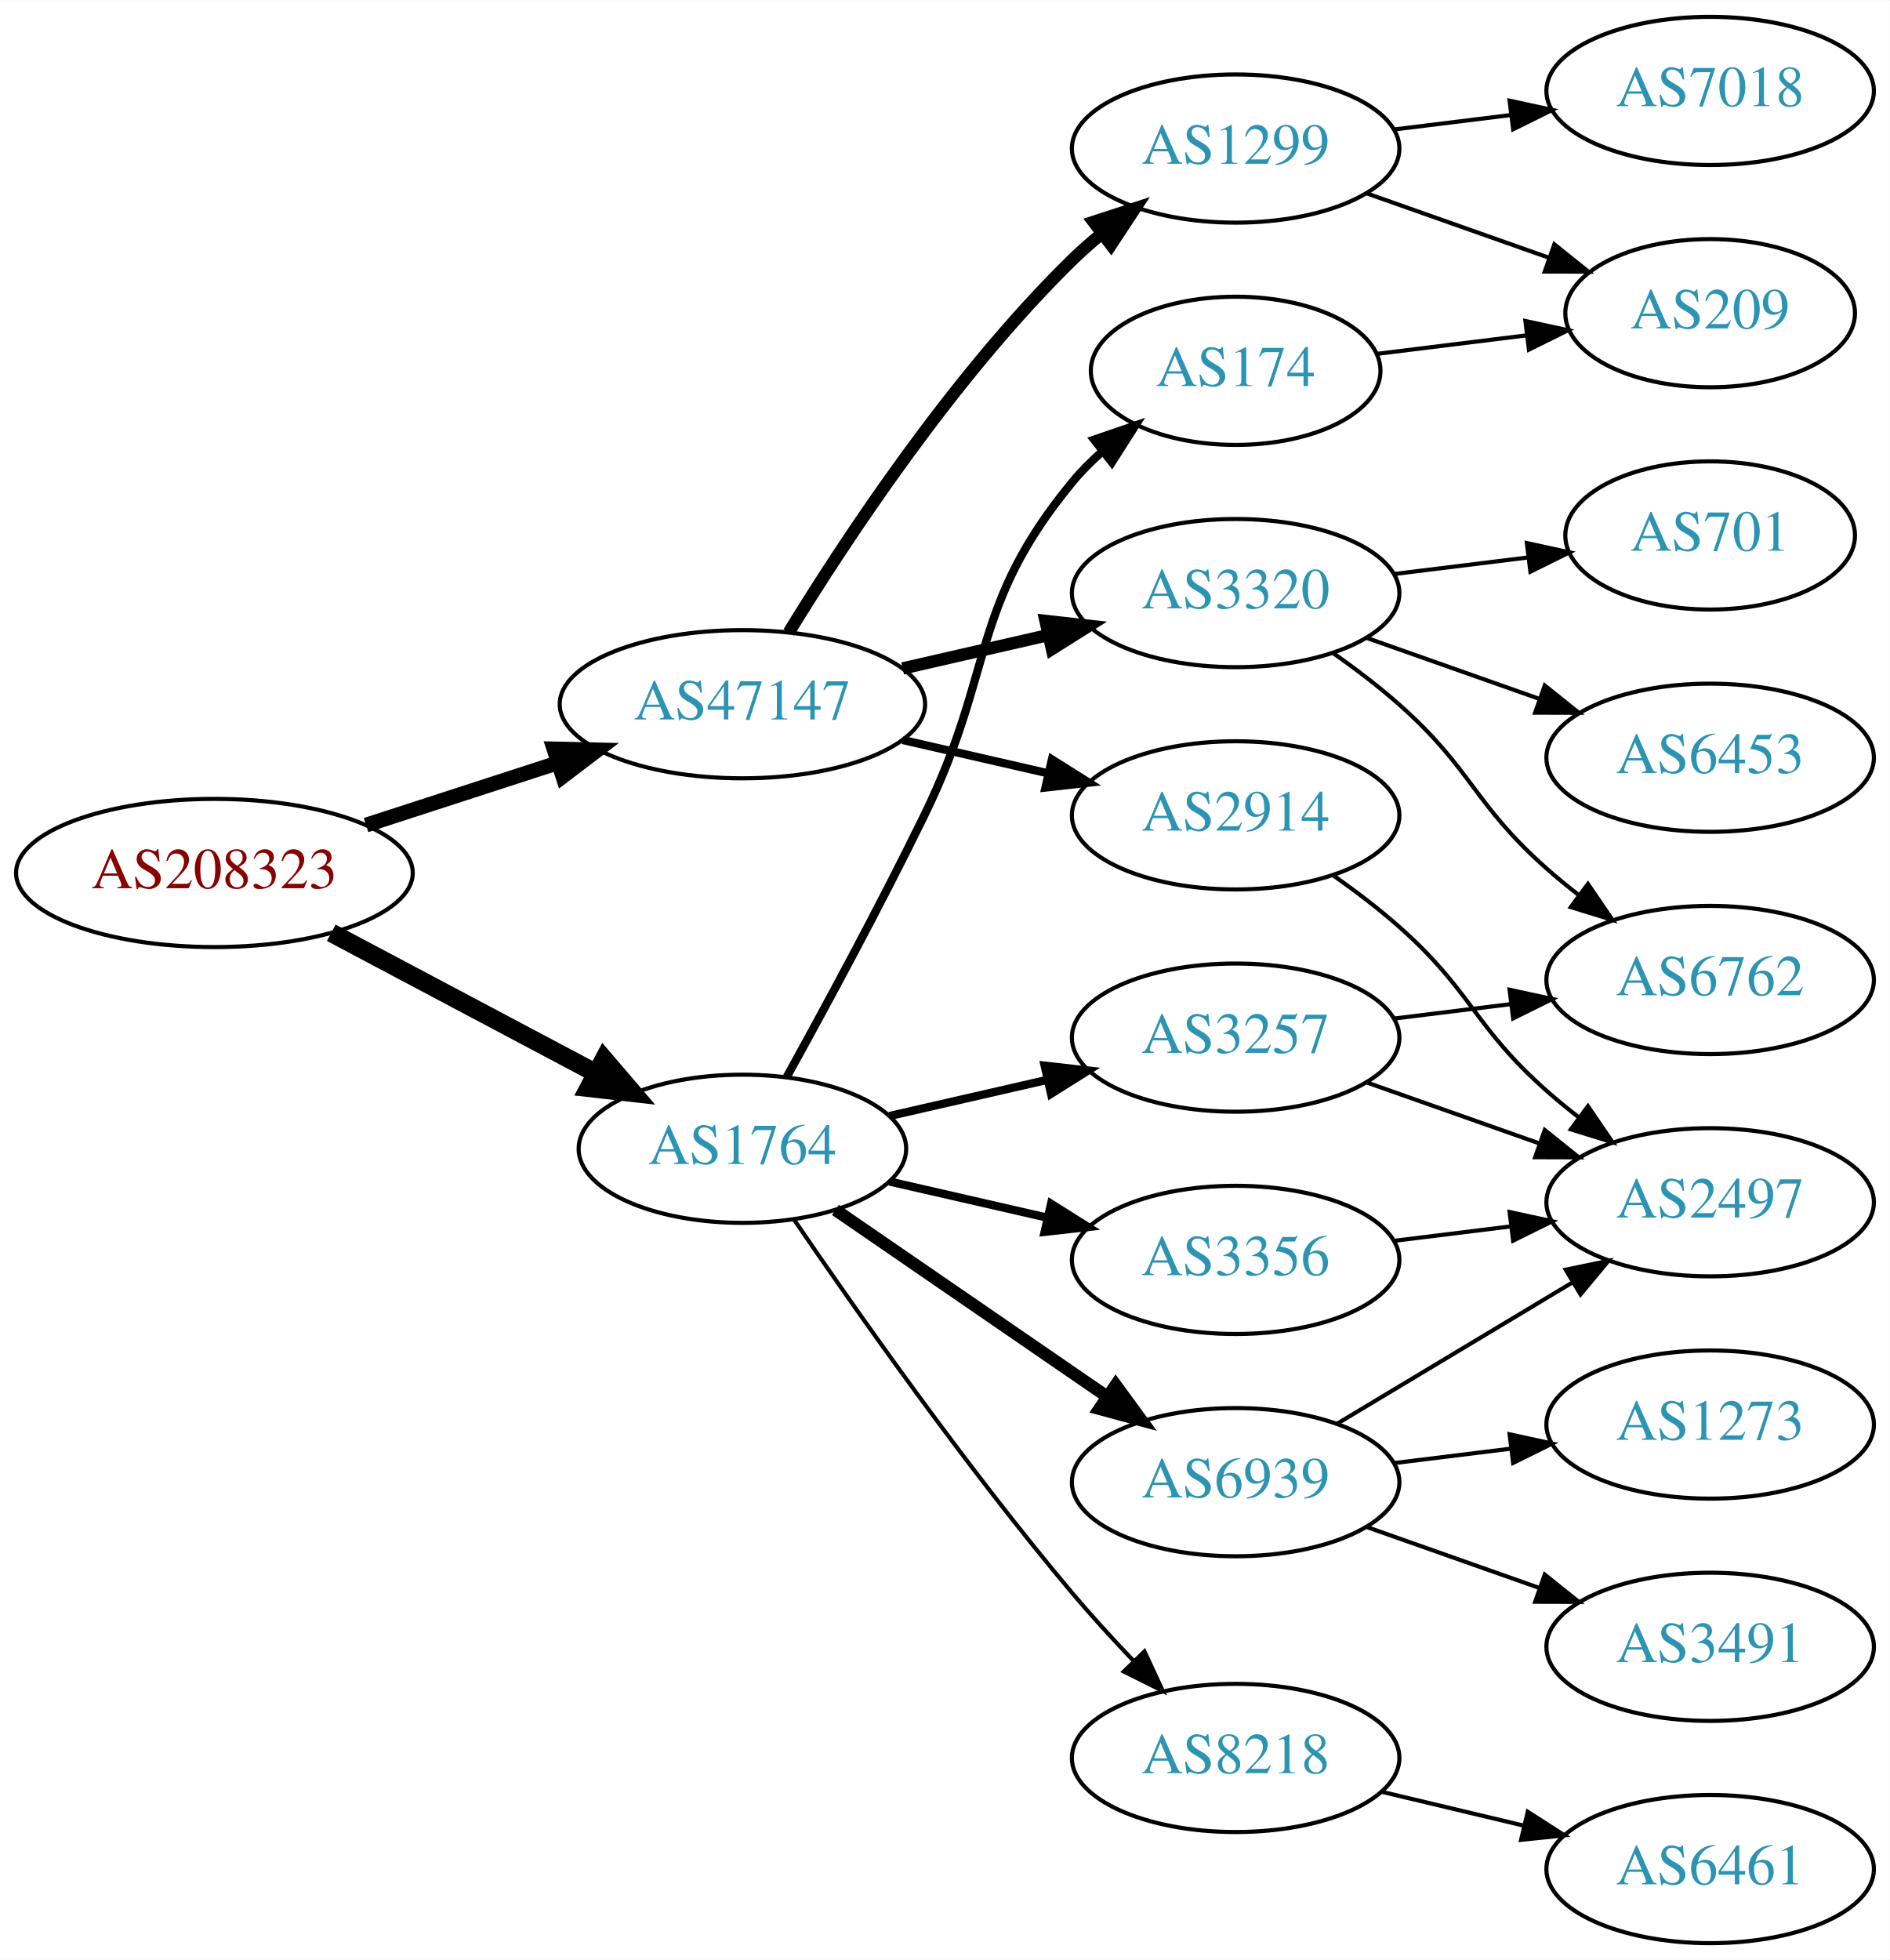
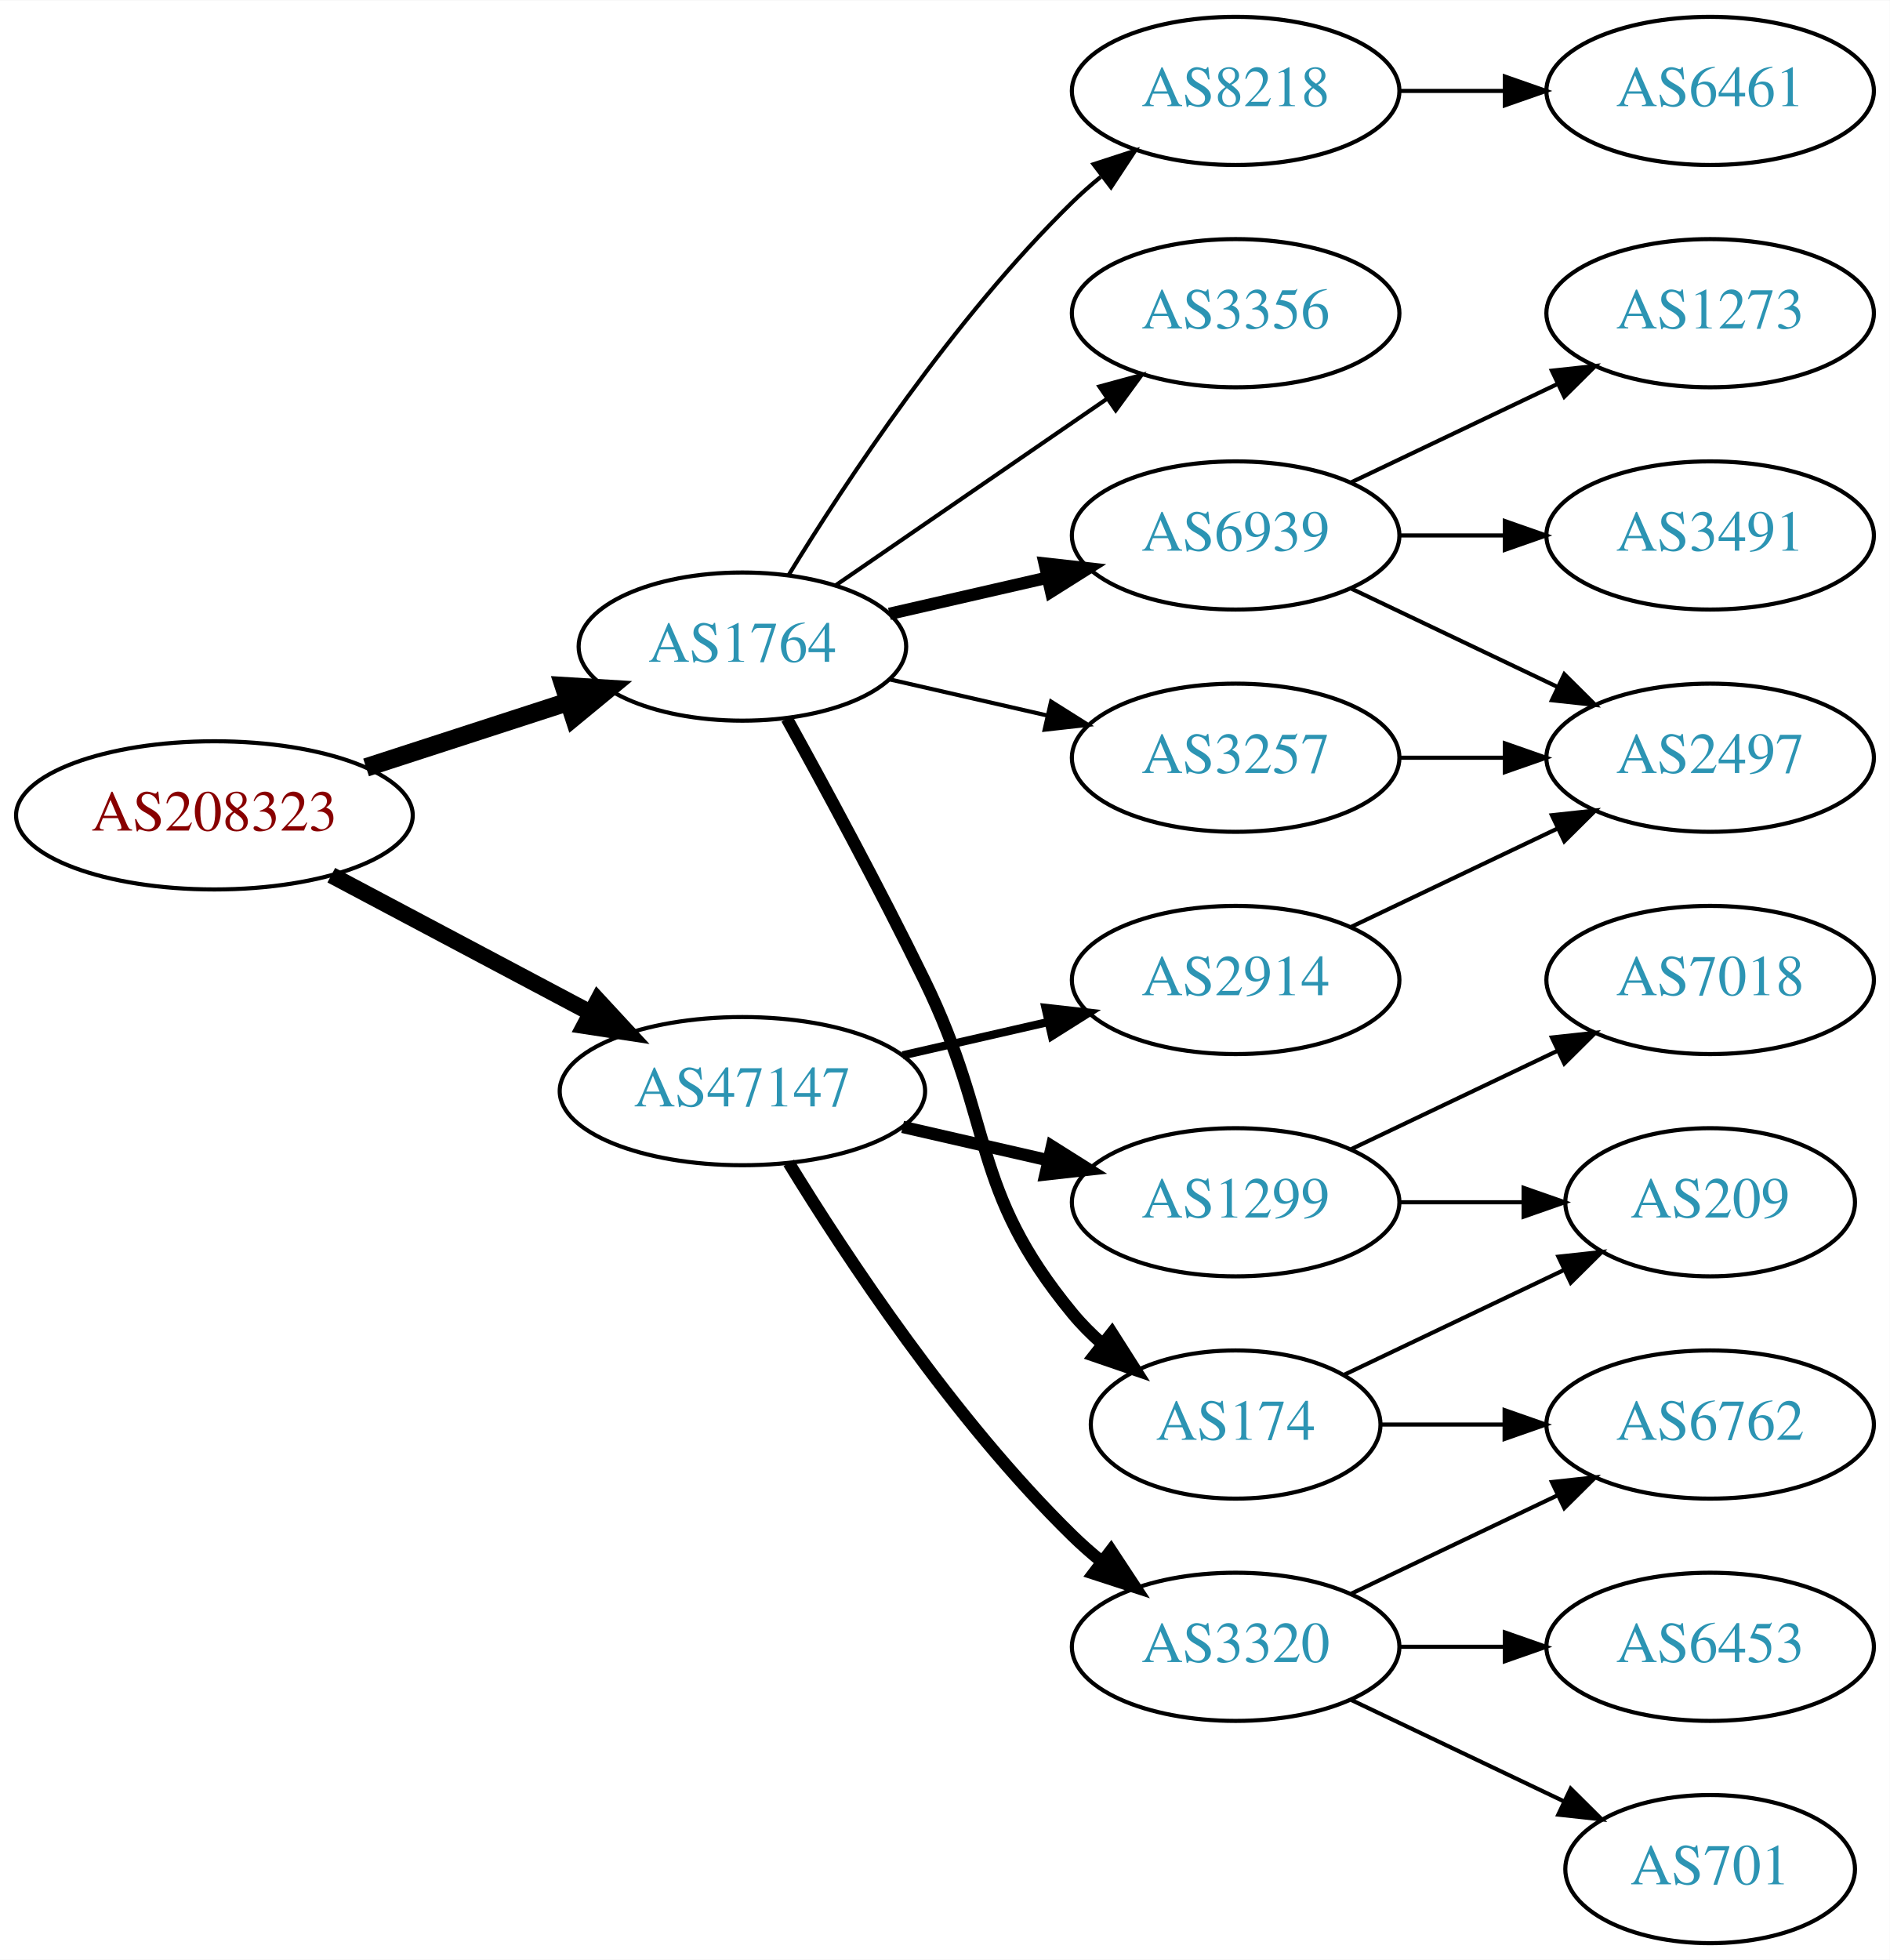
<svg xmlns="http://www.w3.org/2000/svg" xmlns:xlink="http://www.w3.org/1999/xlink" width="459pt" height="476pt" viewBox="0.00 0.00 459.17 476.00">
  <g id="graph0" class="graph" transform="scale(1 1) rotate(0) translate(4 472)">
    <polygon fill="white" stroke="none" points="-4,4 -4,-472 455.17,-472 455.17,4 -4,4" />
    <g id="node1" class="node">
      <g id="a_node1">
        <a xlink:href="/asn/208323" xlink:title="AS208323 ~ ZVR: 1254016365 [AT]">
-           <ellipse fill="#ffffff" stroke="black" cx="48.096" cy="-260" rx="48.192" ry="18" />
-           <text text-anchor="middle" x="48.096" y="-256.3" font-family="Times,serif" font-size="14.00" fill="#880000">AS208323</text>
+           <ellipse fill="#ffffff" stroke="black" cx="48.096" cy="-274" rx="48.192" ry="18" />
+           <text text-anchor="middle" x="48.096" y="-270.3" font-family="Times,serif" font-size="14.00" fill="#880000">AS208323</text>
        </a>
      </g>
    </g>
    <g id="node2" class="node">
      <g id="a_node2">
        <a xlink:href="/asn/1764" xlink:title="AS1764 ~ NEXTLAYER-AS [AT]">
-           <ellipse fill="#ffffff" stroke="black" cx="176.388" cy="-193" rx="39.794" ry="18" />
-           <text text-anchor="middle" x="176.388" y="-189.3" font-family="Times,serif" font-size="14.00" fill="#2c94b3">AS1764</text>
+           <ellipse fill="#ffffff" stroke="black" cx="176.388" cy="-315" rx="39.794" ry="18" />
+           <text text-anchor="middle" x="176.388" y="-311.3" font-family="Times,serif" font-size="14.00" fill="#2c94b3">AS1764</text>
        </a>
      </g>
    </g>
    <g id="edge1" class="edge">
-       <path fill="none" stroke="black" stroke-width="4.5" d="M76.499,-245.462C95.372,-235.449 120.597,-222.067 140.846,-211.325" />
-       <polygon fill="black" stroke="black" stroke-width="4.5" points="142.771,-214.761 149.759,-206.596 139.08,-207.805 142.771,-214.761" />
+       <path fill="none" stroke="black" stroke-width="4.5" d="M84.948,-285.639C100.287,-290.619 118.287,-296.463 134.173,-301.62" />
+       <polygon fill="black" stroke="black" stroke-width="4.5" points="133.021,-305.386 143.748,-304.728 135.452,-297.895 133.021,-305.386" />
    </g>
    <g id="node3" class="node">
      <g id="a_node3">
        <a xlink:href="/asn/47147" xlink:title="AS47147 ~ ANEXIA Internetdienstleistungs GmbH [AT]">
-           <ellipse fill="#ffffff" stroke="black" cx="176.388" cy="-301" rx="44.393" ry="18" />
-           <text text-anchor="middle" x="176.388" y="-297.3" font-family="Times,serif" font-size="14.00" fill="#2c94b3">AS47147</text>
+           <ellipse fill="#ffffff" stroke="black" cx="176.388" cy="-207" rx="44.393" ry="18" />
+           <text text-anchor="middle" x="176.388" y="-203.3" font-family="Times,serif" font-size="14.00" fill="#2c94b3">AS47147</text>
        </a>
      </g>
    </g>
    <g id="edge2" class="edge">
-       <path fill="none" stroke="black" stroke-width="3.6" d="M84.948,-271.639C99.425,-276.339 116.271,-281.808 131.474,-286.744" />
-       <polygon fill="black" stroke="black" stroke-width="3.6" points="130.593,-290.137 141.185,-289.896 132.755,-283.48 130.593,-290.137" />
+       <path fill="none" stroke="black" stroke-width="4" d="M76.499,-259.462C94.995,-249.65 119.591,-236.601 139.626,-225.972" />
+       <polygon fill="black" stroke="black" stroke-width="4" points="141.278,-229.058 148.471,-221.279 137.997,-222.874 141.278,-229.058" />
    </g>
    <g id="node4" class="node">
      <g id="a_node4">
-         <a xlink:href="/asn/3257" xlink:title="AS3257 ~ GTT [DE]">
-           <ellipse fill="#ffffff" stroke="black" cx="296.23" cy="-220" rx="39.794" ry="18" />
-           <text text-anchor="middle" x="296.23" y="-216.3" font-family="Times,serif" font-size="14.00" fill="#2c94b3">AS3257</text>
+         <a xlink:href="/asn/3356" xlink:title="AS3356 ~ Level 3 Parent, LLC [US]">
+           <ellipse fill="#ffffff" stroke="black" cx="296.23" cy="-396" rx="39.794" ry="18" />
+           <text text-anchor="middle" x="296.23" y="-392.3" font-family="Times,serif" font-size="14.00" fill="#2c94b3">AS3356</text>
        </a>
      </g>
    </g>
    <g id="edge3" class="edge">
-       <path fill="none" stroke="black" stroke-width="2" d="M212.107,-200.955C224.107,-203.704 237.728,-206.825 250.42,-209.733" />
-       <polygon fill="black" stroke="black" stroke-width="2" points="249.823,-213.187 260.352,-212.009 251.386,-206.364 249.823,-213.187" />
+       <path fill="none" stroke="black" d="M199.002,-329.857C217.49,-342.565 244.304,-360.995 264.934,-375.175" />
+       <polygon fill="black" stroke="black" points="263.13,-378.183 273.354,-380.963 267.096,-372.414 263.13,-378.183" />
    </g>
    <g id="node5" class="node">
      <g id="a_node5">
        <a xlink:href="/asn/174" xlink:title="AS174 ~ Cogent Communications [US]">
-           <ellipse fill="#ffffff" stroke="black" cx="296.23" cy="-382" rx="35.194" ry="18" />
-           <text text-anchor="middle" x="296.23" y="-378.3" font-family="Times,serif" font-size="14.00" fill="#2c94b3">AS174</text>
+           <ellipse fill="#ffffff" stroke="black" cx="296.23" cy="-126" rx="35.194" ry="18" />
+           <text text-anchor="middle" x="296.23" y="-122.3" font-family="Times,serif" font-size="14.00" fill="#2c94b3">AS174</text>
        </a>
      </g>
    </g>
    <g id="edge4" class="edge">
-       <path fill="none" stroke="black" stroke-width="2" d="M187.193,-210.509C196.199,-226.789 209.748,-251.801 220.584,-274 237.864,-309.403 231.519,-324.606 256.584,-355 258.719,-357.589 261.161,-360.041 263.758,-362.334" />
-       <polygon fill="black" stroke="black" stroke-width="2" points="261.835,-365.275 271.857,-368.712 266.166,-359.775 261.835,-365.275" />
+       <path fill="none" stroke="black" stroke-width="3" d="M187.193,-297.491C196.199,-281.211 209.748,-256.199 220.584,-234 237.864,-198.597 231.519,-183.394 256.584,-153 258.719,-150.411 261.161,-147.959 263.758,-145.666" />
+       <polygon fill="black" stroke="black" stroke-width="3" points="266.166,-148.225 271.857,-139.288 261.835,-142.725 266.166,-148.225" />
    </g>
    <g id="node6" class="node">
      <g id="a_node6">
-         <a xlink:href="/asn/6939" xlink:title="AS6939 ~ Hurricane Electric LLC [US]">
-           <ellipse fill="#ffffff" stroke="black" cx="296.23" cy="-112" rx="39.794" ry="18" />
-           <text text-anchor="middle" x="296.23" y="-108.3" font-family="Times,serif" font-size="14.00" fill="#2c94b3">AS6939</text>
+         <a xlink:href="/asn/8218" xlink:title="AS8218 ~ legacy Neotelecoms [FR]">
+           <ellipse fill="#ffffff" stroke="black" cx="296.23" cy="-450" rx="39.794" ry="18" />
+           <text text-anchor="middle" x="296.23" y="-446.3" font-family="Times,serif" font-size="14.00" fill="#2c94b3">AS8218</text>
        </a>
      </g>
    </g>
    <g id="edge5" class="edge">
-       <path fill="none" stroke="black" stroke-width="3" d="M199.002,-178.143C217.49,-165.435 244.304,-147.005 264.934,-132.825" />
-       <polygon fill="black" stroke="black" stroke-width="3" points="267.096,-135.586 273.354,-127.037 263.13,-129.817 267.096,-135.586" />
+       <path fill="none" stroke="black" d="M187.653,-332.44C201.462,-354.991 227.651,-394.722 256.584,-423 258.724,-425.092 261.041,-427.137 263.441,-429.106" />
+       <polygon fill="black" stroke="black" points="261.708,-432.185 271.782,-435.464 265.951,-426.618 261.708,-432.185" />
    </g>
    <g id="node7" class="node">
      <g id="a_node7">
-         <a xlink:href="/asn/3356" xlink:title="AS3356 ~ Level 3 Parent, LLC [US]">
-           <ellipse fill="#ffffff" stroke="black" cx="296.23" cy="-166" rx="39.794" ry="18" />
-           <text text-anchor="middle" x="296.23" y="-162.3" font-family="Times,serif" font-size="14.00" fill="#2c94b3">AS3356</text>
+         <a xlink:href="/asn/6939" xlink:title="AS6939 ~ Hurricane Electric LLC [US]">
+           <ellipse fill="#ffffff" stroke="black" cx="296.23" cy="-342" rx="39.794" ry="18" />
+           <text text-anchor="middle" x="296.23" y="-338.3" font-family="Times,serif" font-size="14.00" fill="#2c94b3">AS6939</text>
        </a>
      </g>
    </g>
    <g id="edge6" class="edge">
-       <path fill="none" stroke="black" stroke-width="2" d="M212.107,-185.045C224.107,-182.296 237.728,-179.175 250.42,-176.267" />
-       <polygon fill="black" stroke="black" stroke-width="2" points="251.386,-179.636 260.352,-173.991 249.823,-172.813 251.386,-179.636" />
+       <path fill="none" stroke="black" stroke-width="3" d="M212.107,-322.955C224.107,-325.704 237.728,-328.825 250.42,-331.733" />
+       <polygon fill="black" stroke="black" stroke-width="3" points="249.823,-335.187 260.352,-334.009 251.386,-328.364 249.823,-335.187" />
    </g>
    <g id="node8" class="node">
      <g id="a_node8">
-         <a xlink:href="/asn/8218" xlink:title="AS8218 ~ legacy Neotelecoms [FR]">
-           <ellipse fill="#ffffff" stroke="black" cx="296.23" cy="-45" rx="39.794" ry="18" />
-           <text text-anchor="middle" x="296.23" y="-41.3" font-family="Times,serif" font-size="14.00" fill="#2c94b3">AS8218</text>
+         <a xlink:href="/asn/3257" xlink:title="AS3257 ~ GTT [DE]">
+           <ellipse fill="#ffffff" stroke="black" cx="296.23" cy="-288" rx="39.794" ry="18" />
+           <text text-anchor="middle" x="296.23" y="-284.3" font-family="Times,serif" font-size="14.00" fill="#2c94b3">AS3257</text>
        </a>
      </g>
    </g>
    <g id="edge7" class="edge">
-       <path fill="none" stroke="black" d="M189.046,-175.623C203.917,-153.818 230.806,-115.575 256.584,-85 261.184,-79.544 266.349,-73.904 271.369,-68.642" />
-       <polygon fill="black" stroke="black" points="274.077,-70.877 278.538,-61.267 269.058,-65.998 274.077,-70.877" />
+       <path fill="none" stroke="black" d="M212.107,-307.045C224.107,-304.296 237.728,-301.175 250.42,-298.267" />
+       <polygon fill="black" stroke="black" points="251.386,-301.636 260.352,-295.991 249.823,-294.813 251.386,-301.636" />
    </g>
    <g id="node15" class="node">
      <g id="a_node15">
-         <a xlink:href="/asn/1299" xlink:title="AS1299 ~ Telia Carrier [EU]">
-           <ellipse fill="#ffffff" stroke="black" cx="296.23" cy="-436" rx="39.794" ry="18" />
-           <text text-anchor="middle" x="296.23" y="-432.3" font-family="Times,serif" font-size="14.00" fill="#2c94b3">AS1299</text>
-         </a>
-       </g>
-     </g>
-     <g id="edge16" class="edge">
-       <path fill="none" stroke="black" stroke-width="3" d="M187.653,-318.44C201.462,-340.991 227.651,-380.722 256.584,-409 258.724,-411.092 261.041,-413.137 263.441,-415.106" />
-       <polygon fill="black" stroke="black" stroke-width="3" points="261.708,-418.185 271.782,-421.464 265.951,-412.618 261.708,-418.185" />
+         <a xlink:href="/asn/3320" xlink:title="AS3320 ~ DTAG [DE]">
+           <ellipse fill="#ffffff" stroke="black" cx="296.23" cy="-72" rx="39.794" ry="18" />
+           <text text-anchor="middle" x="296.23" y="-68.3" font-family="Times,serif" font-size="14.00" fill="#2c94b3">AS3320</text>
+         </a>
+       </g>
+     </g>
+     <g id="edge15" class="edge">
+       <path fill="none" stroke="black" stroke-width="3" d="M187.653,-189.56C201.462,-167.009 227.651,-127.278 256.584,-99 258.724,-96.908 261.041,-94.863 263.441,-92.894" />
+       <polygon fill="black" stroke="black" stroke-width="3" points="265.951,-95.382 271.782,-86.536 261.708,-89.815 265.951,-95.382" />
    </g>
    <g id="node16" class="node">
      <g id="a_node16">
-         <a xlink:href="/asn/3320" xlink:title="AS3320 ~ DTAG [DE]">
-           <ellipse fill="#ffffff" stroke="black" cx="296.23" cy="-328" rx="39.794" ry="18" />
-           <text text-anchor="middle" x="296.23" y="-324.3" font-family="Times,serif" font-size="14.00" fill="#2c94b3">AS3320</text>
-         </a>
-       </g>
-     </g>
-     <g id="edge17" class="edge">
-       <path fill="none" stroke="black" stroke-width="3" d="M215.322,-309.692C226.563,-312.267 238.976,-315.111 250.599,-317.774" />
-       <polygon fill="black" stroke="black" stroke-width="3" points="250.031,-321.235 260.56,-320.057 251.595,-314.412 250.031,-321.235" />
+         <a xlink:href="/asn/2914" xlink:title="AS2914 ~ NTT America, Inc. [US]">
+           <ellipse fill="#ffffff" stroke="black" cx="296.23" cy="-234" rx="39.794" ry="18" />
+           <text text-anchor="middle" x="296.23" y="-230.3" font-family="Times,serif" font-size="14.00" fill="#2c94b3">AS2914</text>
+         </a>
+       </g>
+     </g>
+     <g id="edge16" class="edge">
+       <path fill="none" stroke="black" stroke-width="2" d="M215.322,-215.692C226.563,-218.267 238.976,-221.111 250.599,-223.774" />
+       <polygon fill="black" stroke="black" stroke-width="2" points="250.031,-227.235 260.56,-226.057 251.595,-220.412 250.031,-227.235" />
    </g>
    <g id="node17" class="node">
      <g id="a_node17">
-         <a xlink:href="/asn/2914" xlink:title="AS2914 ~ NTT America, Inc. [US]">
-           <ellipse fill="#ffffff" stroke="black" cx="296.23" cy="-274" rx="39.794" ry="18" />
-           <text text-anchor="middle" x="296.23" y="-270.3" font-family="Times,serif" font-size="14.00" fill="#2c94b3">AS2914</text>
-         </a>
-       </g>
-     </g>
-     <g id="edge18" class="edge">
-       <path fill="none" stroke="black" stroke-width="2" d="M215.322,-292.308C226.563,-289.733 238.976,-286.889 250.599,-284.226" />
-       <polygon fill="black" stroke="black" stroke-width="2" points="251.595,-287.588 260.56,-281.943 250.031,-280.765 251.595,-287.588" />
+         <a xlink:href="/asn/1299" xlink:title="AS1299 ~ Telia Carrier [EU]">
+           <ellipse fill="#ffffff" stroke="black" cx="296.23" cy="-180" rx="39.794" ry="18" />
+           <text text-anchor="middle" x="296.23" y="-176.3" font-family="Times,serif" font-size="14.00" fill="#2c94b3">AS1299</text>
+         </a>
+       </g>
+     </g>
+     <g id="edge17" class="edge">
+       <path fill="none" stroke="black" stroke-width="3" d="M215.322,-198.308C226.563,-195.733 238.976,-192.889 250.599,-190.226" />
+       <polygon fill="black" stroke="black" stroke-width="3" points="251.595,-193.588 260.56,-187.943 250.031,-186.765 251.595,-193.588" />
    </g>
    <g id="node9" class="node">
      <g id="a_node9">
        <a xlink:href="/asn/6762" xlink:title="AS6762 ~ TELECOM ITALIA SPARKLE S.p.A. [IT]">
-           <ellipse fill="#ffffff" stroke="black" cx="411.523" cy="-234" rx="39.794" ry="18" />
-           <text text-anchor="middle" x="411.523" y="-230.3" font-family="Times,serif" font-size="14.00" fill="#2c94b3">AS6762</text>
+           <ellipse fill="#ffffff" stroke="black" cx="411.523" cy="-126" rx="39.794" ry="18" />
+           <text text-anchor="middle" x="411.523" y="-122.3" font-family="Times,serif" font-size="14.00" fill="#2c94b3">AS6762</text>
        </a>
      </g>
    </g>
    <g id="edge8" class="edge">
-       <path fill="none" stroke="black" d="M334.64,-224.623C343.728,-225.746 353.566,-226.962 363.05,-228.134" />
-       <polygon fill="black" stroke="black" points="362.798,-231.629 373.152,-229.382 363.657,-224.682 362.798,-231.629" />
+       <path fill="none" stroke="black" d="M331.529,-126C340.906,-126 351.257,-126 361.291,-126" />
+       <polygon fill="black" stroke="black" points="361.58,-129.5 371.58,-126 361.58,-122.5 361.58,-129.5" />
    </g>
    <g id="node10" class="node">
      <g id="a_node10">
-         <a xlink:href="/asn/2497" xlink:title="AS2497 ~ Internet Initiative Japan Inc. [JP]">
-           <ellipse fill="#ffffff" stroke="black" cx="411.523" cy="-180" rx="39.794" ry="18" />
-           <text text-anchor="middle" x="411.523" y="-176.3" font-family="Times,serif" font-size="14.00" fill="#2c94b3">AS2497</text>
+         <a xlink:href="/asn/209" xlink:title="AS209 ~ CenturyLink Communications, LLC [US]">
+           <ellipse fill="#ffffff" stroke="black" cx="411.523" cy="-180" rx="35.194" ry="18" />
+           <text text-anchor="middle" x="411.523" y="-176.3" font-family="Times,serif" font-size="14.00" fill="#2c94b3">AS209</text>
        </a>
      </g>
    </g>
    <g id="edge9" class="edge">
-       <path fill="none" stroke="black" d="M328.188,-209.07C341.051,-204.528 356.157,-199.195 369.894,-194.345" />
-       <polygon fill="black" stroke="black" points="371.338,-197.547 379.603,-190.917 369.008,-190.946 371.338,-197.547" />
+       <path fill="none" stroke="black" d="M322.655,-138.119C338.398,-145.622 358.82,-155.356 376.013,-163.551" />
+       <polygon fill="black" stroke="black" points="374.65,-166.779 385.183,-167.922 377.662,-160.46 374.65,-166.779" />
    </g>
    <g id="node11" class="node">
      <g id="a_node11">
-         <a xlink:href="/asn/209" xlink:title="AS209 ~ CenturyLink Communications, LLC [US]">
-           <ellipse fill="#ffffff" stroke="black" cx="411.523" cy="-396" rx="35.194" ry="18" />
-           <text text-anchor="middle" x="411.523" y="-392.3" font-family="Times,serif" font-size="14.00" fill="#2c94b3">AS209</text>
+         <a xlink:href="/asn/6461" xlink:title="AS6461 ~ Zayo Bandwidth [US]">
+           <ellipse fill="#ffffff" stroke="black" cx="411.523" cy="-450" rx="39.794" ry="18" />
+           <text text-anchor="middle" x="411.523" y="-446.3" font-family="Times,serif" font-size="14.00" fill="#2c94b3">AS6461</text>
        </a>
      </g>
    </g>
    <g id="edge10" class="edge">
-       <path fill="none" stroke="black" d="M330.609,-386.125C341.917,-387.522 354.723,-389.105 366.717,-390.587" />
-       <polygon fill="black" stroke="black" points="366.638,-394.103 376.991,-391.856 367.496,-387.156 366.638,-394.103" />
-     </g>
-     <g id="edge12" class="edge">
-       <path fill="none" stroke="black" d="M320.98,-126.255C337.597,-136.229 359.993,-149.671 378.229,-160.617" />
-       <polygon fill="black" stroke="black" points="376.429,-163.618 386.804,-165.764 380.032,-157.616 376.429,-163.618" />
+       <path fill="none" stroke="black" d="M335.902,-450C344.105,-450 352.869,-450 361.401,-450" />
+       <polygon fill="black" stroke="black" points="361.641,-453.5 371.641,-450 361.641,-446.5 361.641,-453.5" />
    </g>
    <g id="node12" class="node">
      <g id="a_node12">
-         <a xlink:href="/asn/3491" xlink:title="AS3491 ~ PCCW Global, Inc. [US]">
-           <ellipse fill="#ffffff" stroke="black" cx="411.523" cy="-72" rx="39.794" ry="18" />
-           <text text-anchor="middle" x="411.523" y="-68.3" font-family="Times,serif" font-size="14.00" fill="#2c94b3">AS3491</text>
+         <a xlink:href="/asn/1273" xlink:title="AS1273 ~ Vodafone Group PLC [EU]">
+           <ellipse fill="#ffffff" stroke="black" cx="411.523" cy="-396" rx="39.794" ry="18" />
+           <text text-anchor="middle" x="411.523" y="-392.3" font-family="Times,serif" font-size="14.00" fill="#2c94b3">AS1273</text>
        </a>
      </g>
    </g>
    <g id="edge11" class="edge">
-       <path fill="none" stroke="black" d="M328.188,-101.07C341.051,-96.528 356.157,-91.195 369.894,-86.345" />
-       <polygon fill="black" stroke="black" points="371.338,-89.547 379.603,-82.917 369.008,-82.946 371.338,-89.547" />
+       <path fill="none" stroke="black" d="M324.367,-354.934C339.361,-362.081 358.182,-371.052 374.405,-378.785" />
+       <polygon fill="black" stroke="black" points="373.075,-382.028 383.608,-383.171 376.087,-375.709 373.075,-382.028" />
    </g>
    <g id="node13" class="node">
      <g id="a_node13">
-         <a xlink:href="/asn/1273" xlink:title="AS1273 ~ Vodafone Group PLC [EU]">
-           <ellipse fill="#ffffff" stroke="black" cx="411.523" cy="-126" rx="39.794" ry="18" />
-           <text text-anchor="middle" x="411.523" y="-122.3" font-family="Times,serif" font-size="14.00" fill="#2c94b3">AS1273</text>
-         </a>
-       </g>
-     </g>
-     <g id="edge13" class="edge">
-       <path fill="none" stroke="black" d="M334.64,-116.623C343.728,-117.746 353.566,-118.962 363.05,-120.134" />
-       <polygon fill="black" stroke="black" points="362.798,-123.629 373.152,-121.382 363.657,-116.682 362.798,-123.629" />
-     </g>
-     <g id="edge15" class="edge">
-       <path fill="none" stroke="black" d="M334.64,-170.623C343.728,-171.746 353.566,-172.962 363.05,-174.134" />
-       <polygon fill="black" stroke="black" points="362.798,-177.629 373.152,-175.382 363.657,-170.682 362.798,-177.629" />
+         <a xlink:href="/asn/3491" xlink:title="AS3491 ~ PCCW Global, Inc. [US]">
+           <ellipse fill="#ffffff" stroke="black" cx="411.523" cy="-342" rx="39.794" ry="18" />
+           <text text-anchor="middle" x="411.523" y="-338.3" font-family="Times,serif" font-size="14.00" fill="#2c94b3">AS3491</text>
+         </a>
+       </g>
+     </g>
+     <g id="edge12" class="edge">
+       <path fill="none" stroke="black" d="M335.902,-342C344.105,-342 352.869,-342 361.401,-342" />
+       <polygon fill="black" stroke="black" points="361.641,-345.5 371.641,-342 361.641,-338.5 361.641,-345.5" />
    </g>
    <g id="node14" class="node">
      <g id="a_node14">
-         <a xlink:href="/asn/6461" xlink:title="AS6461 ~ Zayo Bandwidth [US]">
-           <ellipse fill="#ffffff" stroke="black" cx="411.523" cy="-18" rx="39.794" ry="18" />
-           <text text-anchor="middle" x="411.523" y="-14.3" font-family="Times,serif" font-size="14.00" fill="#2c94b3">AS6461</text>
-         </a>
-       </g>
+         <a xlink:href="/asn/2497" xlink:title="AS2497 ~ Internet Initiative Japan Inc. [JP]">
+           <ellipse fill="#ffffff" stroke="black" cx="411.523" cy="-288" rx="39.794" ry="18" />
+           <text text-anchor="middle" x="411.523" y="-284.3" font-family="Times,serif" font-size="14.00" fill="#2c94b3">AS2497</text>
+         </a>
+       </g>
+     </g>
+     <g id="edge13" class="edge">
+       <path fill="none" stroke="black" d="M324.367,-329.066C339.361,-321.919 358.182,-312.948 374.405,-305.215" />
+       <polygon fill="black" stroke="black" points="376.087,-308.291 383.608,-300.829 373.075,-301.972 376.087,-308.291" />
    </g>
    <g id="edge14" class="edge">
-       <path fill="none" stroke="black" d="M331.837,-36.752C342.709,-34.162 354.863,-31.265 366.305,-28.538" />
-       <polygon fill="black" stroke="black" points="367.212,-31.92 376.128,-26.197 365.589,-25.111 367.212,-31.92" />
-     </g>
-     <g id="edge19" class="edge">
-       <path fill="none" stroke="black" d="M328.188,-425.07C341.815,-420.258 357.959,-414.559 372.325,-409.486" />
-       <polygon fill="black" stroke="black" points="373.67,-412.723 381.934,-406.094 371.34,-406.123 373.67,-412.723" />
+       <path fill="none" stroke="black" d="M335.902,-288C344.105,-288 352.869,-288 361.401,-288" />
+       <polygon fill="black" stroke="black" points="361.641,-291.5 371.641,-288 361.641,-284.5 361.641,-291.5" />
+     </g>
+     <g id="edge18" class="edge">
+       <path fill="none" stroke="black" d="M324.367,-84.934C339.361,-92.081 358.182,-101.052 374.405,-108.785" />
+       <polygon fill="black" stroke="black" points="373.075,-112.028 383.608,-113.171 376.087,-105.709 373.075,-112.028" />
    </g>
    <g id="node18" class="node">
      <g id="a_node18">
-         <a xlink:href="/asn/7018" xlink:title="AS7018 ~ AT&amp;T Services, Inc. [US]">
-           <ellipse fill="#ffffff" stroke="black" cx="411.523" cy="-450" rx="39.794" ry="18" />
-           <text text-anchor="middle" x="411.523" y="-446.3" font-family="Times,serif" font-size="14.00" fill="#2c94b3">AS7018</text>
-         </a>
-       </g>
-     </g>
-     <g id="edge20" class="edge">
-       <path fill="none" stroke="black" d="M334.64,-440.623C343.728,-441.746 353.566,-442.962 363.05,-444.134" />
-       <polygon fill="black" stroke="black" points="362.798,-447.629 373.152,-445.382 363.657,-440.682 362.798,-447.629" />
-     </g>
-     <g id="edge23" class="edge">
-       <path fill="none" stroke="black" d="M319.957,-313.411C325.357,-309.6 330.971,-305.337 335.877,-301 353.796,-285.159 353.957,-276.841 371.877,-261 374.329,-258.832 376.959,-256.682 379.651,-254.597" />
-       <polygon fill="black" stroke="black" points="381.827,-257.342 387.796,-248.589 377.671,-251.709 381.827,-257.342" />
+         <a xlink:href="/asn/6453" xlink:title="AS6453 ~ TATA COMMUNICATIONS (AMERICA) INC [US]">
+           <ellipse fill="#ffffff" stroke="black" cx="411.523" cy="-72" rx="39.794" ry="18" />
+           <text text-anchor="middle" x="411.523" y="-68.3" font-family="Times,serif" font-size="14.00" fill="#2c94b3">AS6453</text>
+         </a>
+       </g>
+     </g>
+     <g id="edge19" class="edge">
+       <path fill="none" stroke="black" d="M335.902,-72C344.105,-72 352.869,-72 361.401,-72" />
+       <polygon fill="black" stroke="black" points="361.641,-75.5 371.641,-72 361.641,-68.5 361.641,-75.5" />
    </g>
    <g id="node19" class="node">
      <g id="a_node19">
-         <a xlink:href="/asn/6453" xlink:title="AS6453 ~ TATA COMMUNICATIONS (AMERICA) INC [US]">
-           <ellipse fill="#ffffff" stroke="black" cx="411.523" cy="-288" rx="39.794" ry="18" />
-           <text text-anchor="middle" x="411.523" y="-284.3" font-family="Times,serif" font-size="14.00" fill="#2c94b3">AS6453</text>
-         </a>
-       </g>
-     </g>
-     <g id="edge21" class="edge">
-       <path fill="none" stroke="black" d="M328.188,-317.07C341.051,-312.528 356.157,-307.195 369.894,-302.345" />
-       <polygon fill="black" stroke="black" points="371.338,-305.547 379.603,-298.917 369.008,-298.946 371.338,-305.547" />
+         <a xlink:href="/asn/701" xlink:title="AS701 ~ UUNET [US]">
+           <ellipse fill="#ffffff" stroke="black" cx="411.523" cy="-18" rx="35.194" ry="18" />
+           <text text-anchor="middle" x="411.523" y="-14.3" font-family="Times,serif" font-size="14.00" fill="#2c94b3">AS701</text>
+         </a>
+       </g>
+     </g>
+     <g id="edge20" class="edge">
+       <path fill="none" stroke="black" d="M324.367,-59.066C339.798,-51.71 359.284,-42.423 375.819,-34.541" />
+       <polygon fill="black" stroke="black" points="377.64,-37.551 385.161,-30.089 374.628,-31.232 377.64,-37.551" />
+     </g>
+     <g id="edge23" class="edge">
+       <path fill="none" stroke="black" d="M324.367,-246.934C339.361,-254.081 358.182,-263.052 374.405,-270.785" />
+       <polygon fill="black" stroke="black" points="373.075,-274.028 383.608,-275.171 376.087,-267.709 373.075,-274.028" />
+     </g>
+     <g id="edge22" class="edge">
+       <path fill="none" stroke="black" d="M335.902,-180C345.608,-180 356.098,-180 366.061,-180" />
+       <polygon fill="black" stroke="black" points="366.198,-183.5 376.198,-180 366.198,-176.5 366.198,-183.5" />
    </g>
    <g id="node20" class="node">
      <g id="a_node20">
-         <a xlink:href="/asn/701" xlink:title="AS701 ~ UUNET [US]">
-           <ellipse fill="#ffffff" stroke="black" cx="411.523" cy="-342" rx="35.194" ry="18" />
-           <text text-anchor="middle" x="411.523" y="-338.3" font-family="Times,serif" font-size="14.00" fill="#2c94b3">AS701</text>
-         </a>
-       </g>
-     </g>
-     <g id="edge22" class="edge">
-       <path fill="none" stroke="black" d="M334.64,-332.623C345.093,-333.915 356.537,-335.329 367.295,-336.658" />
-       <polygon fill="black" stroke="black" points="366.992,-340.147 377.346,-337.9 367.851,-333.2 366.992,-340.147" />
-     </g>
-     <g id="edge24" class="edge">
-       <path fill="none" stroke="black" d="M319.957,-259.411C325.357,-255.6 330.971,-251.337 335.877,-247 353.796,-231.159 353.957,-222.841 371.877,-207 374.329,-204.832 376.959,-202.682 379.651,-200.597" />
-       <polygon fill="black" stroke="black" points="381.827,-203.342 387.796,-194.589 377.671,-197.709 381.827,-203.342" />
+         <a xlink:href="/asn/7018" xlink:title="AS7018 ~ AT&amp;T Services, Inc. [US]">
+           <ellipse fill="#ffffff" stroke="black" cx="411.523" cy="-234" rx="39.794" ry="18" />
+           <text text-anchor="middle" x="411.523" y="-230.3" font-family="Times,serif" font-size="14.00" fill="#2c94b3">AS7018</text>
+         </a>
+       </g>
+     </g>
+     <g id="edge21" class="edge">
+       <path fill="none" stroke="black" d="M324.367,-192.934C339.361,-200.081 358.182,-209.052 374.405,-216.785" />
+       <polygon fill="black" stroke="black" points="373.075,-220.028 383.608,-221.171 376.087,-213.709 373.075,-220.028" />
    </g>
  </g>
</svg>
